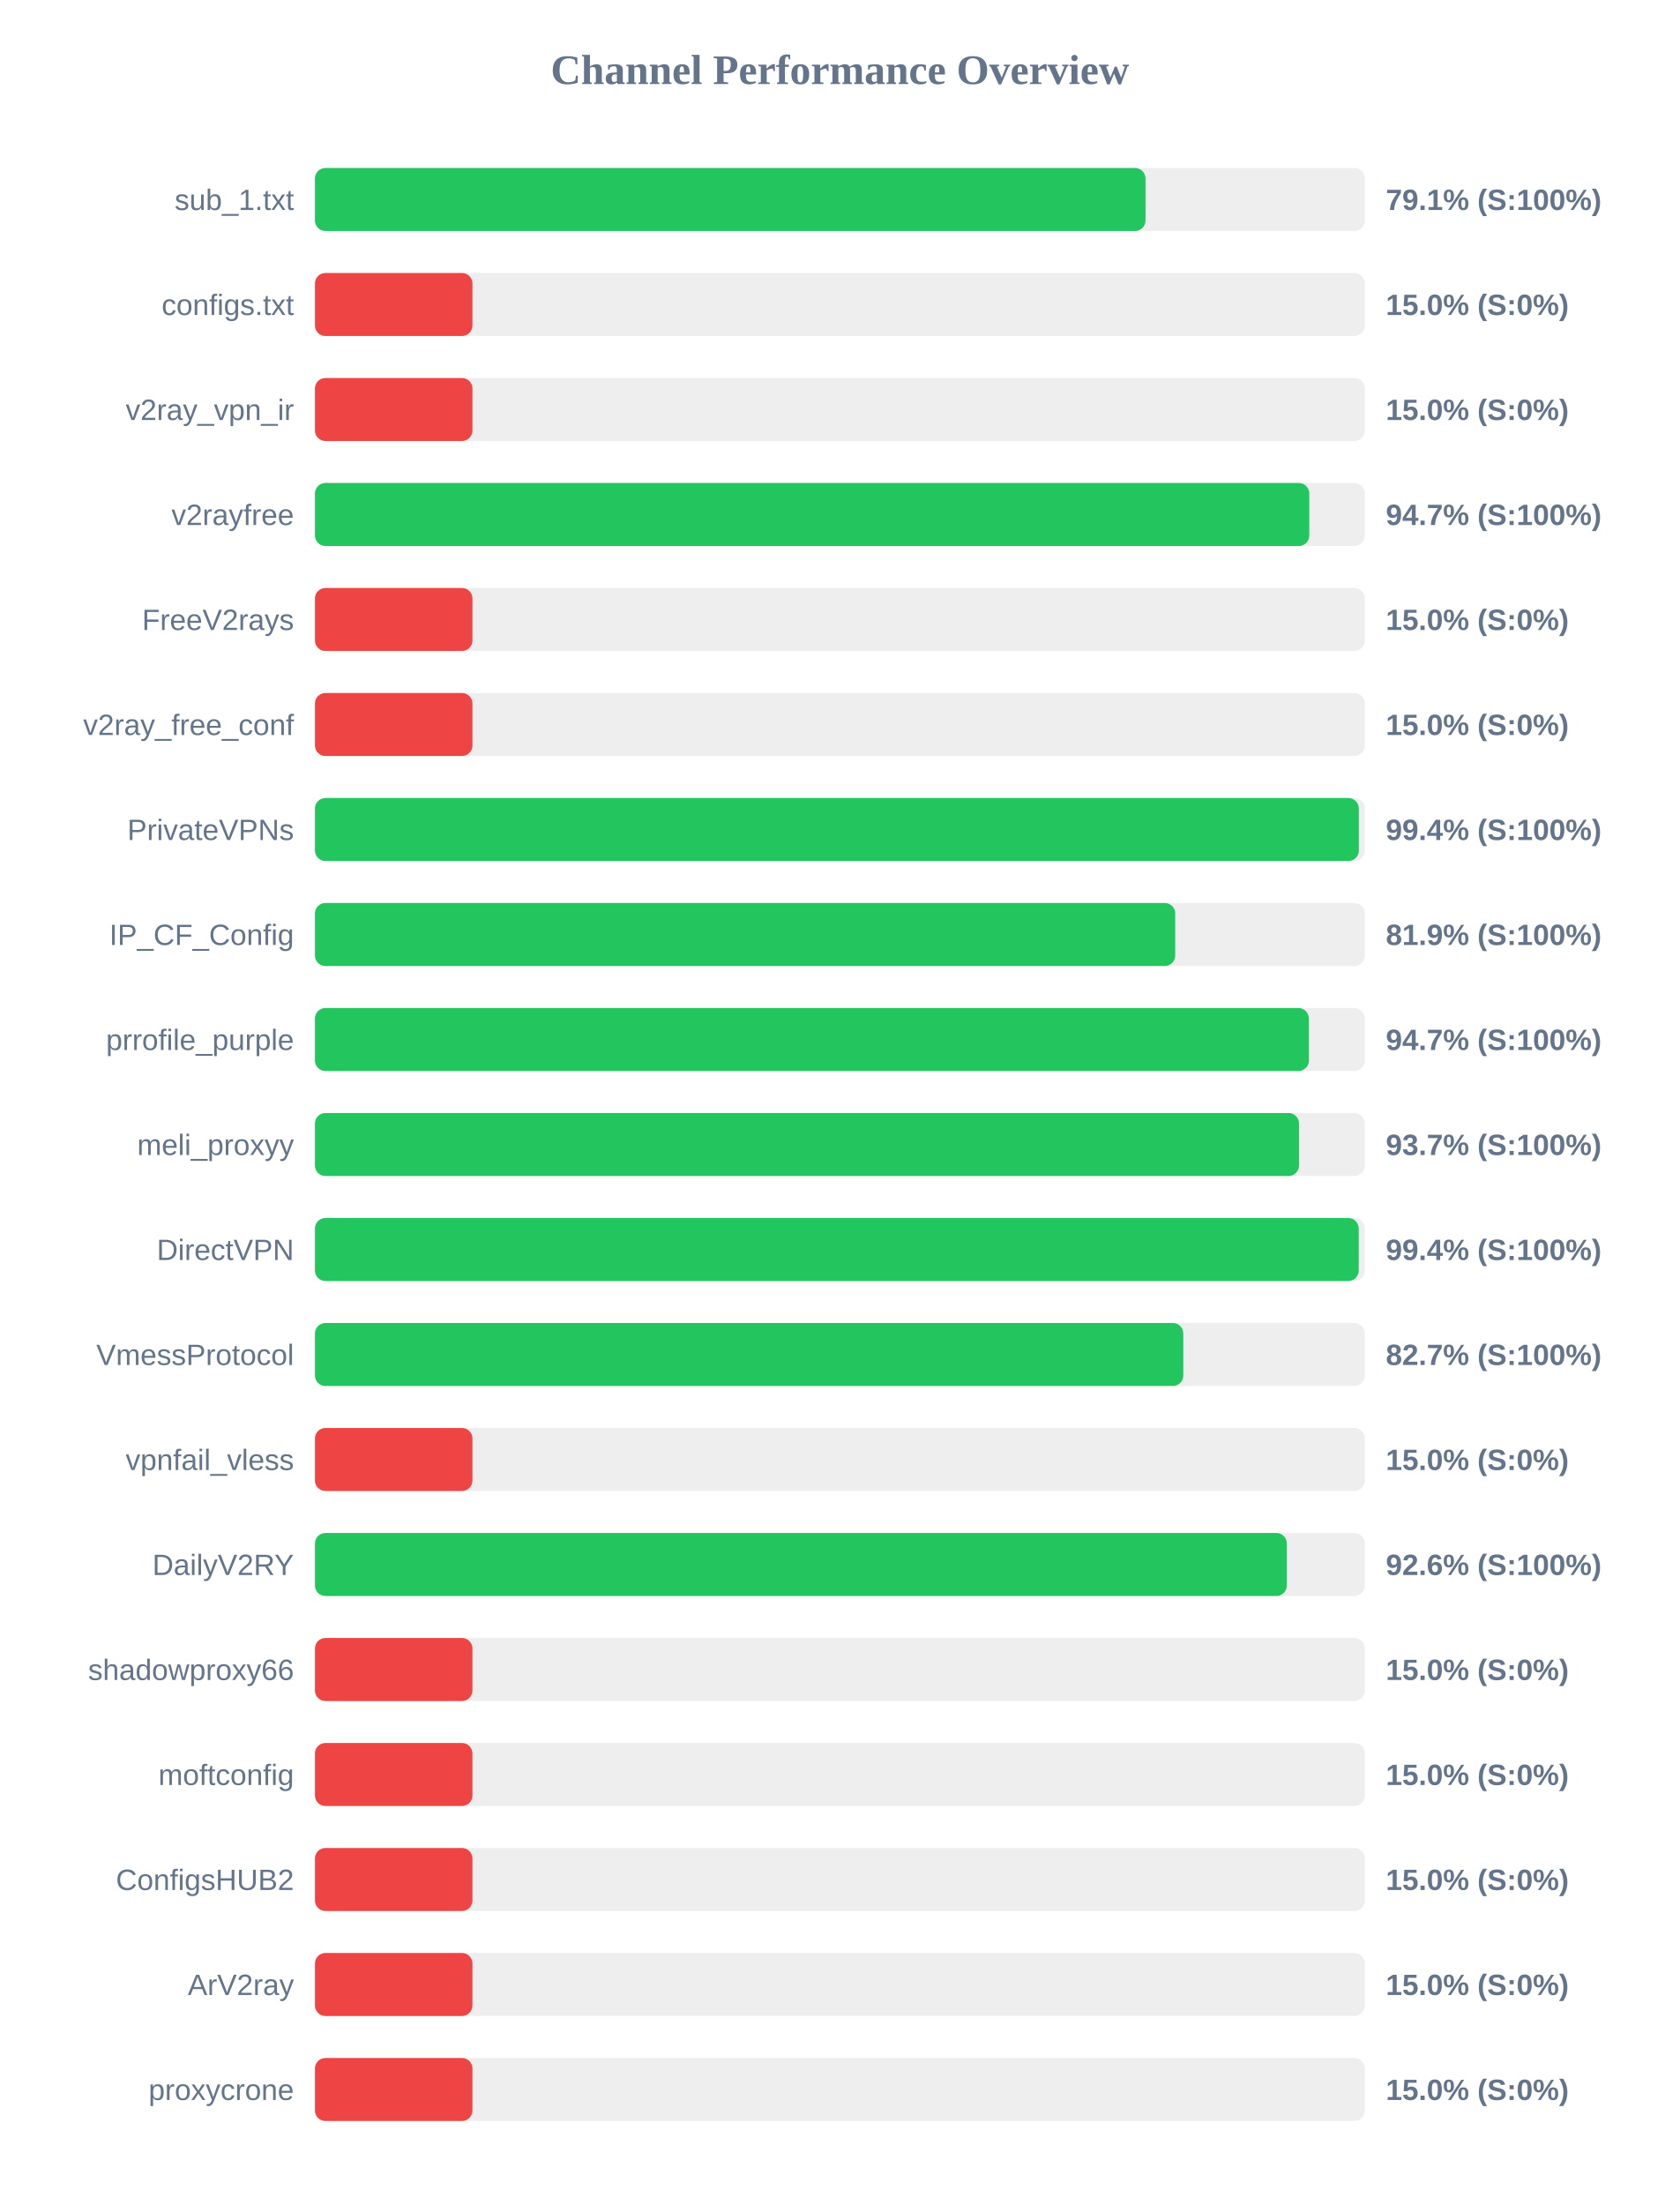
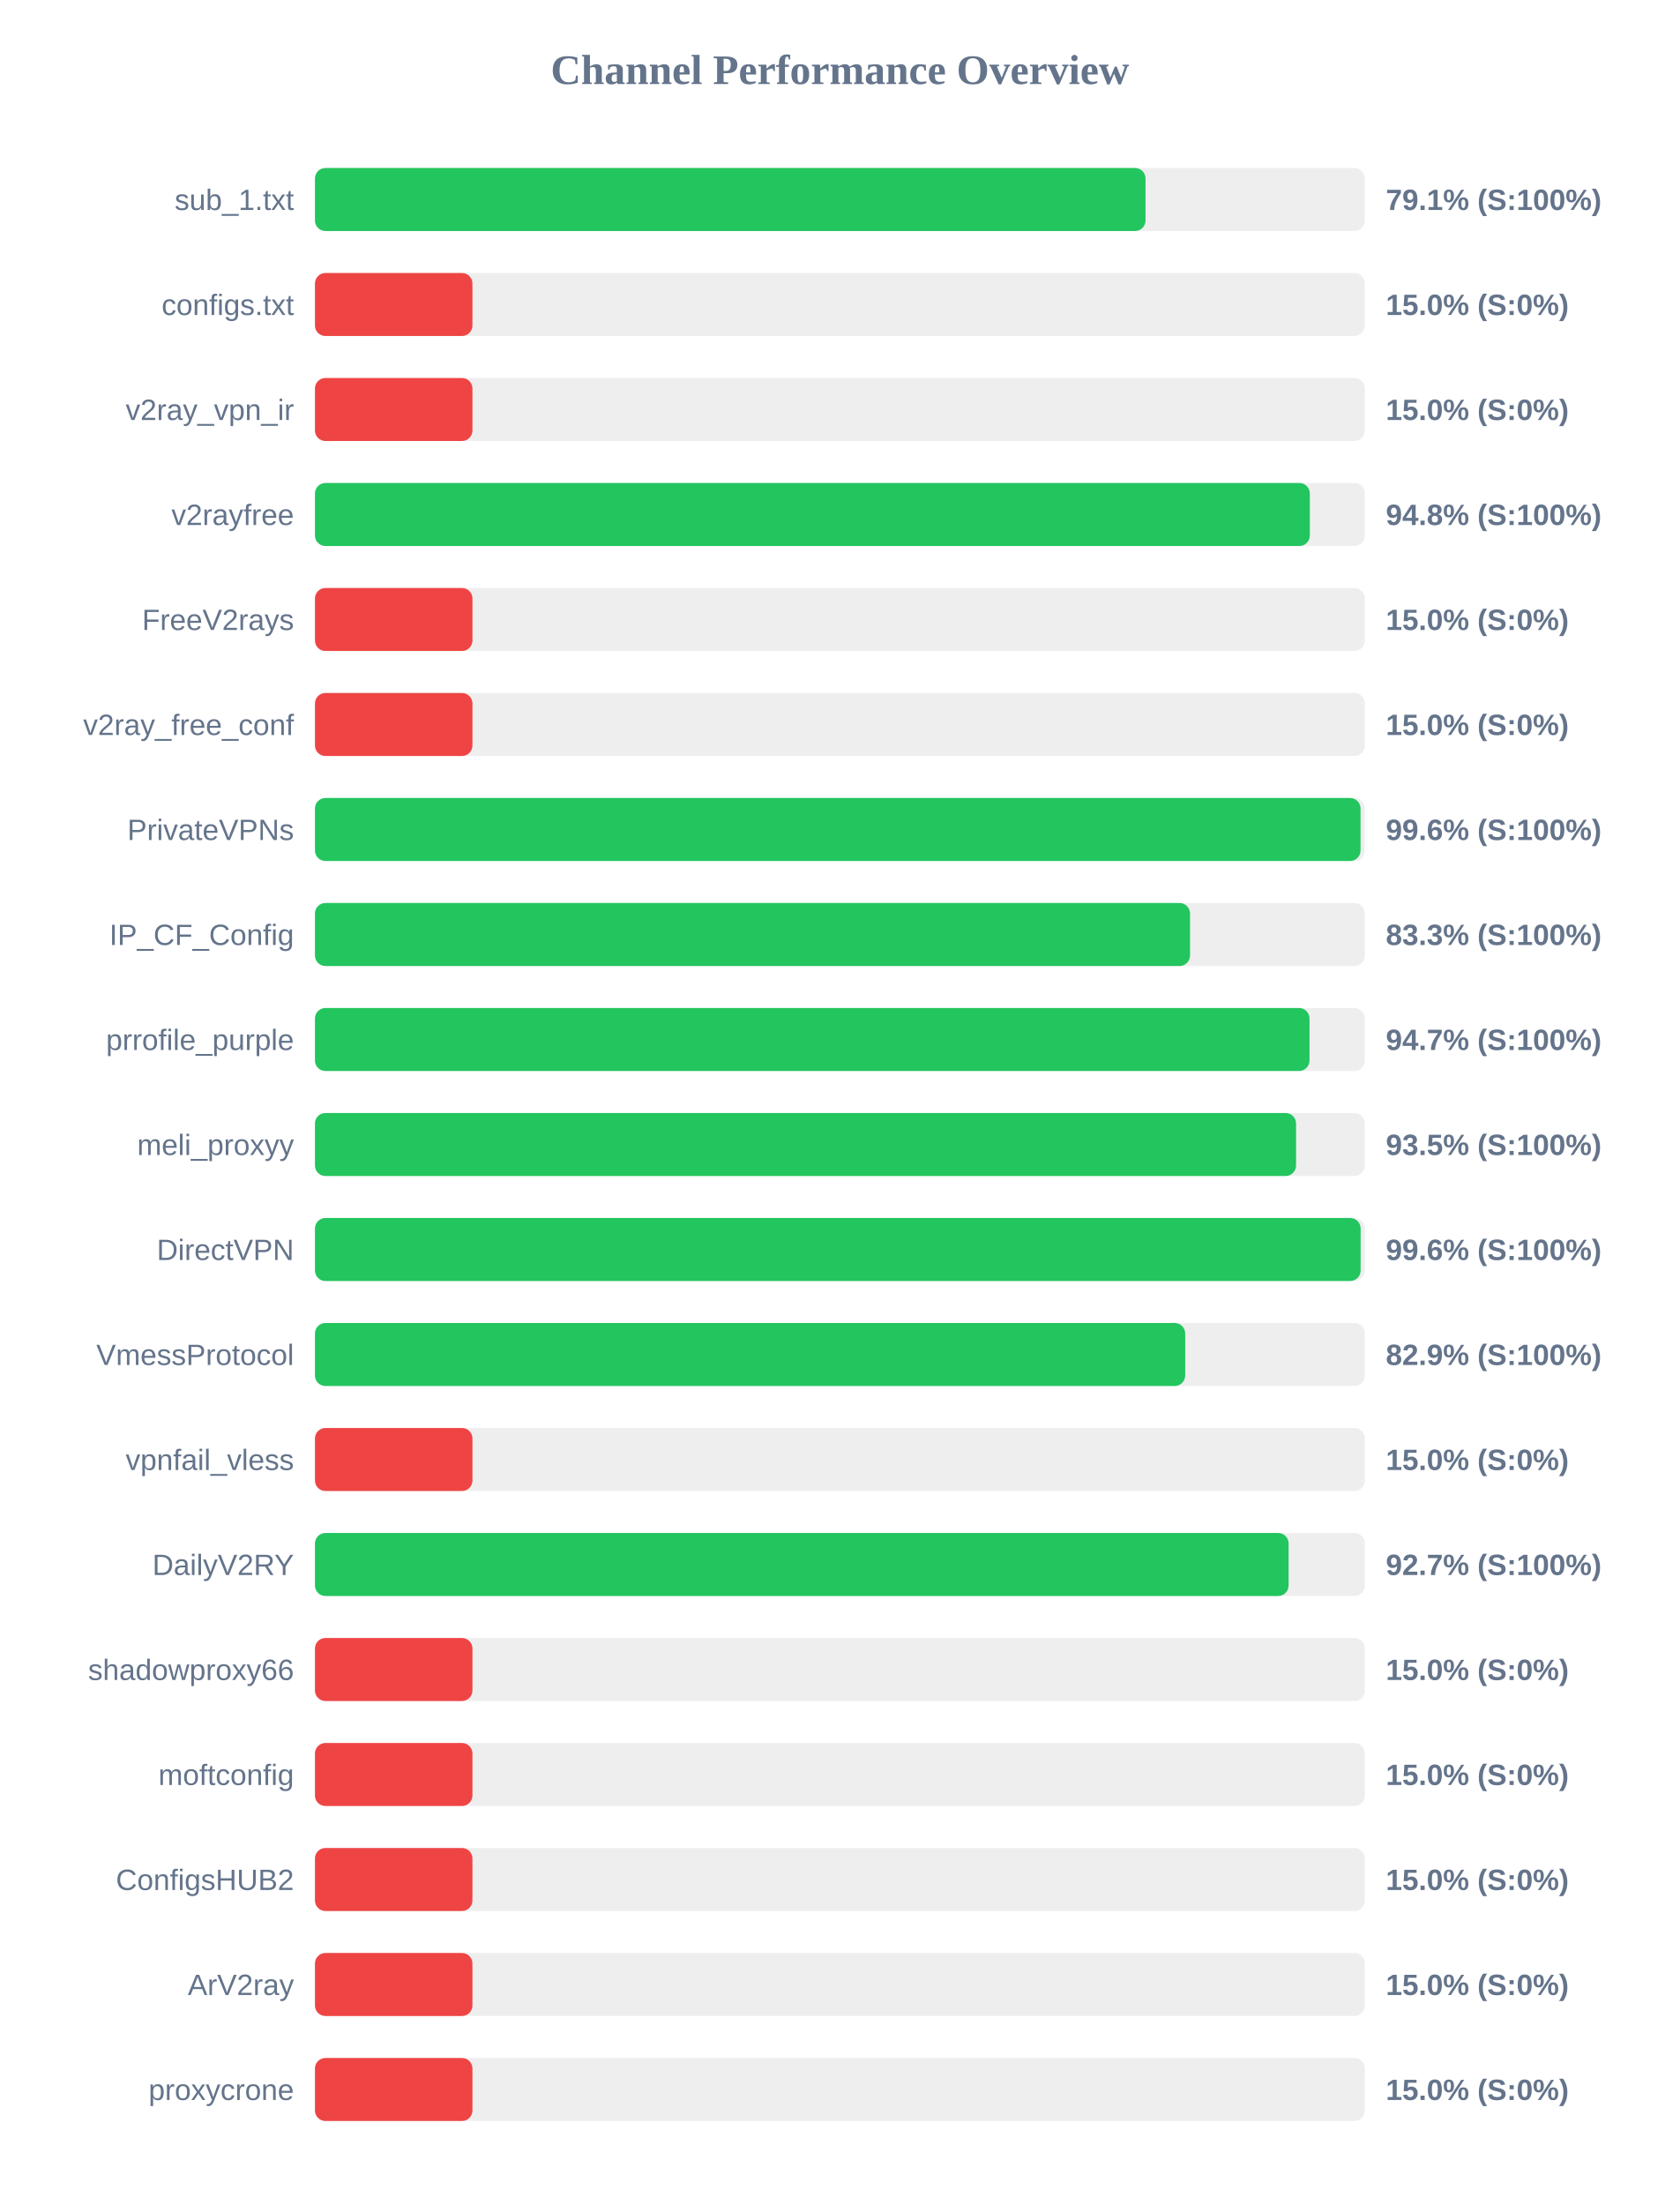
<svg xmlns="http://www.w3.org/2000/svg" width="800" height="1050" version="1.1">
  <style>
        .row { font: 14px Arial; fill: #64748b; }
        .score { font: bold 14px Arial; fill: #64748b; }
    </style>
  <text x="400" y="40" text-anchor="middle" font-size="20px" font-weight="bold" fill="#64748b">Channel Performance Overview</text>
  <rect x="150" y="80" width="500" height="30" fill="#eee" rx="5" />
  <rect x="150" y="80" width="395.55" height="30" fill="#22c55e" rx="5" />
  <text x="140" y="100" text-anchor="end" class="row">sub_1.txt</text>
  <text x="660" y="100" text-anchor="start" class="score">79.1% (S:100%)</text>
  <rect x="150" y="130" width="500" height="30" fill="#eee" rx="5" />
  <rect x="150" y="130" width="75.0" height="30" fill="#ef4444" rx="5" />
  <text x="140" y="150" text-anchor="end" class="row">configs.txt</text>
  <text x="660" y="150" text-anchor="start" class="score">15.0% (S:0%)</text>
  <rect x="150" y="180" width="500" height="30" fill="#eee" rx="5" />
  <rect x="150" y="180" width="75.0" height="30" fill="#ef4444" rx="5" />
  <text x="140" y="200" text-anchor="end" class="row">v2ray_vpn_ir</text>
  <text x="660" y="200" text-anchor="start" class="score">15.0% (S:0%)</text>
  <rect x="150" y="230" width="500" height="30" fill="#eee" rx="5" />
-   <rect x="150" y="230" width="473.55" height="30" fill="#22c55e" rx="5" />
+   <rect x="150" y="230" width="473.8" height="30" fill="#22c55e" rx="5" />
  <text x="140" y="250" text-anchor="end" class="row">v2rayfree</text>
-   <text x="660" y="250" text-anchor="start" class="score">94.7% (S:100%)</text>
+   <text x="660" y="250" text-anchor="start" class="score">94.8% (S:100%)</text>
  <rect x="150" y="280" width="500" height="30" fill="#eee" rx="5" />
  <rect x="150" y="280" width="75.0" height="30" fill="#ef4444" rx="5" />
  <text x="140" y="300" text-anchor="end" class="row">FreeV2rays</text>
  <text x="660" y="300" text-anchor="start" class="score">15.0% (S:0%)</text>
  <rect x="150" y="330" width="500" height="30" fill="#eee" rx="5" />
  <rect x="150" y="330" width="75.0" height="30" fill="#ef4444" rx="5" />
  <text x="140" y="350" text-anchor="end" class="row">v2ray_free_conf</text>
  <text x="660" y="350" text-anchor="start" class="score">15.0% (S:0%)</text>
  <rect x="150" y="380" width="500" height="30" fill="#eee" rx="5" />
-   <rect x="150" y="380" width="497.15" height="30" fill="#22c55e" rx="5" />
+   <rect x="150" y="380" width="497.95" height="30" fill="#22c55e" rx="5" />
  <text x="140" y="400" text-anchor="end" class="row">PrivateVPNs</text>
-   <text x="660" y="400" text-anchor="start" class="score">99.4% (S:100%)</text>
+   <text x="660" y="400" text-anchor="start" class="score">99.6% (S:100%)</text>
  <rect x="150" y="430" width="500" height="30" fill="#eee" rx="5" />
-   <rect x="150" y="430" width="409.7" height="30" fill="#22c55e" rx="5" />
+   <rect x="150" y="430" width="416.75" height="30" fill="#22c55e" rx="5" />
  <text x="140" y="450" text-anchor="end" class="row">IP_CF_Config</text>
-   <text x="660" y="450" text-anchor="start" class="score">81.9% (S:100%)</text>
+   <text x="660" y="450" text-anchor="start" class="score">83.3% (S:100%)</text>
  <rect x="150" y="480" width="500" height="30" fill="#eee" rx="5" />
-   <rect x="150" y="480" width="473.35" height="30" fill="#22c55e" rx="5" />
+   <rect x="150" y="480" width="473.65" height="30" fill="#22c55e" rx="5" />
  <text x="140" y="500" text-anchor="end" class="row">prrofile_purple</text>
  <text x="660" y="500" text-anchor="start" class="score">94.7% (S:100%)</text>
  <rect x="150" y="530" width="500" height="30" fill="#eee" rx="5" />
-   <rect x="150" y="530" width="468.65" height="30" fill="#22c55e" rx="5" />
+   <rect x="150" y="530" width="467.25" height="30" fill="#22c55e" rx="5" />
  <text x="140" y="550" text-anchor="end" class="row">meli_proxyy</text>
-   <text x="660" y="550" text-anchor="start" class="score">93.7% (S:100%)</text>
+   <text x="660" y="550" text-anchor="start" class="score">93.5% (S:100%)</text>
  <rect x="150" y="580" width="500" height="30" fill="#eee" rx="5" />
-   <rect x="150" y="580" width="497.1" height="30" fill="#22c55e" rx="5" />
+   <rect x="150" y="580" width="498.0" height="30" fill="#22c55e" rx="5" />
  <text x="140" y="600" text-anchor="end" class="row">DirectVPN</text>
-   <text x="660" y="600" text-anchor="start" class="score">99.4% (S:100%)</text>
+   <text x="660" y="600" text-anchor="start" class="score">99.6% (S:100%)</text>
  <rect x="150" y="630" width="500" height="30" fill="#eee" rx="5" />
-   <rect x="150" y="630" width="413.55" height="30" fill="#22c55e" rx="5" />
+   <rect x="150" y="630" width="414.45" height="30" fill="#22c55e" rx="5" />
  <text x="140" y="650" text-anchor="end" class="row">VmessProtocol</text>
-   <text x="660" y="650" text-anchor="start" class="score">82.7% (S:100%)</text>
+   <text x="660" y="650" text-anchor="start" class="score">82.9% (S:100%)</text>
  <rect x="150" y="680" width="500" height="30" fill="#eee" rx="5" />
  <rect x="150" y="680" width="75.0" height="30" fill="#ef4444" rx="5" />
  <text x="140" y="700" text-anchor="end" class="row">vpnfail_vless</text>
  <text x="660" y="700" text-anchor="start" class="score">15.0% (S:0%)</text>
  <rect x="150" y="730" width="500" height="30" fill="#eee" rx="5" />
-   <rect x="150" y="730" width="462.85" height="30" fill="#22c55e" rx="5" />
+   <rect x="150" y="730" width="463.7" height="30" fill="#22c55e" rx="5" />
  <text x="140" y="750" text-anchor="end" class="row">DailyV2RY</text>
-   <text x="660" y="750" text-anchor="start" class="score">92.6% (S:100%)</text>
+   <text x="660" y="750" text-anchor="start" class="score">92.7% (S:100%)</text>
  <rect x="150" y="780" width="500" height="30" fill="#eee" rx="5" />
  <rect x="150" y="780" width="75.0" height="30" fill="#ef4444" rx="5" />
  <text x="140" y="800" text-anchor="end" class="row">shadowproxy66</text>
  <text x="660" y="800" text-anchor="start" class="score">15.0% (S:0%)</text>
  <rect x="150" y="830" width="500" height="30" fill="#eee" rx="5" />
  <rect x="150" y="830" width="75.0" height="30" fill="#ef4444" rx="5" />
  <text x="140" y="850" text-anchor="end" class="row">moftconfig</text>
  <text x="660" y="850" text-anchor="start" class="score">15.0% (S:0%)</text>
  <rect x="150" y="880" width="500" height="30" fill="#eee" rx="5" />
  <rect x="150" y="880" width="75.0" height="30" fill="#ef4444" rx="5" />
  <text x="140" y="900" text-anchor="end" class="row">ConfigsHUB2</text>
  <text x="660" y="900" text-anchor="start" class="score">15.0% (S:0%)</text>
  <rect x="150" y="930" width="500" height="30" fill="#eee" rx="5" />
  <rect x="150" y="930" width="75.0" height="30" fill="#ef4444" rx="5" />
  <text x="140" y="950" text-anchor="end" class="row">ArV2ray</text>
  <text x="660" y="950" text-anchor="start" class="score">15.0% (S:0%)</text>
  <rect x="150" y="980" width="500" height="30" fill="#eee" rx="5" />
  <rect x="150" y="980" width="75.0" height="30" fill="#ef4444" rx="5" />
  <text x="140" y="1000" text-anchor="end" class="row">proxycrone</text>
  <text x="660" y="1000" text-anchor="start" class="score">15.0% (S:0%)</text>
</svg>
